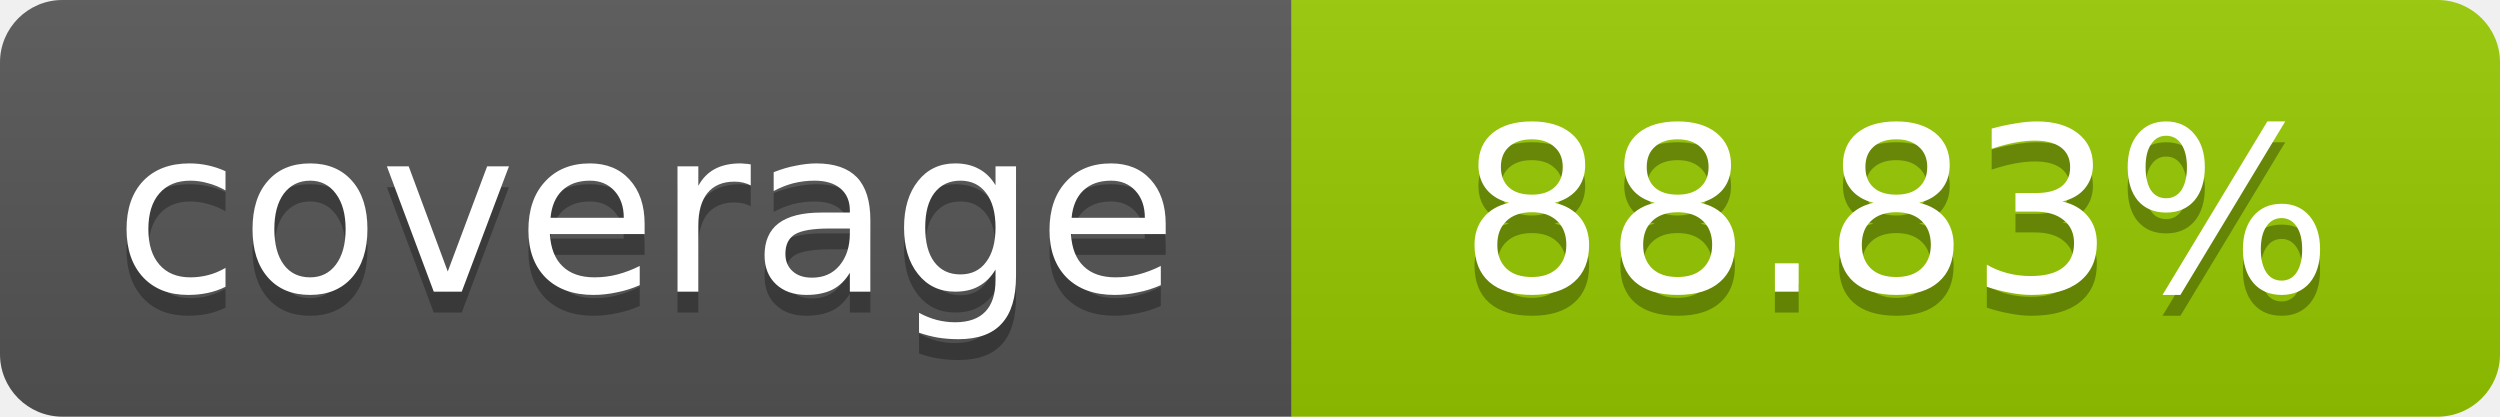
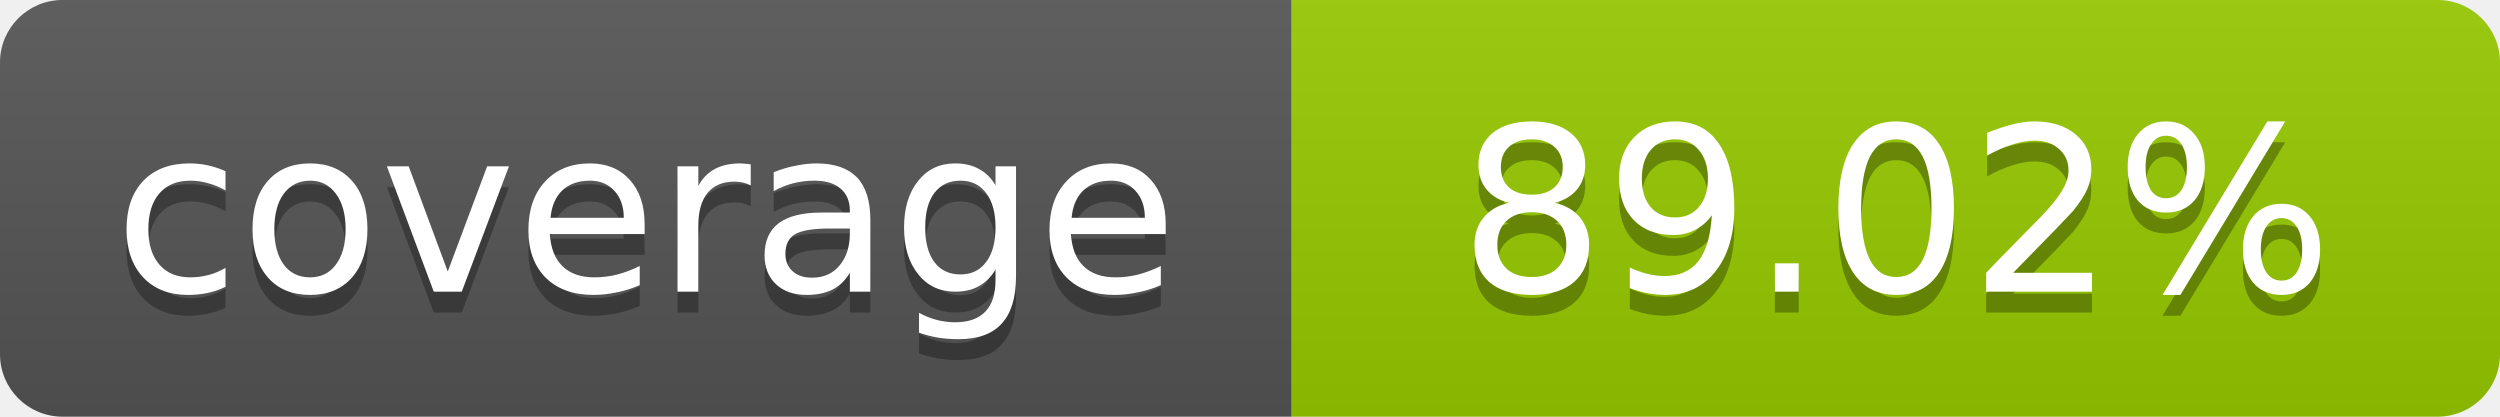
- <svg xmlns="http://www.w3.org/2000/svg" width="120" height="20" role="img" aria-label="coverage: 88.83%">
+ <svg xmlns="http://www.w3.org/2000/svg" width="120" height="20" role="img" aria-label="coverage: 89.02%">
  <linearGradient id="s" x2="0" y2="100%">
    <stop offset="0" stop-color="#bbb" stop-opacity=".1" />
    <stop offset="1" stop-opacity=".1" />
  </linearGradient>
  <clipPath id="r">
    <rect width="120" height="20" rx="3" fill="#fff" />
  </clipPath>
  <g clip-path="url(#r)">
    <rect width="62" height="20" fill="#555" />
    <rect x="62" width="58" height="20" fill="#97CA00" />
    <rect width="120" height="20" fill="url(#s)" />
  </g>
  <g fill="#fff" text-anchor="middle" font-family="Verdana,Geneva,DejaVu Sans,sans-serif" font-size="11">
    <text x="31" y="15" fill="#010101" fill-opacity=".3">coverage</text>
    <text x="31" y="14">coverage</text>
-     <text x="91" y="15" fill="#010101" fill-opacity=".3">88.83%</text>
-     <text x="91" y="14">88.83%</text>
+     <text x="91" y="15" fill="#010101" fill-opacity=".3">89.02%</text>
+     <text x="91" y="14">89.02%</text>
  </g>
</svg>
